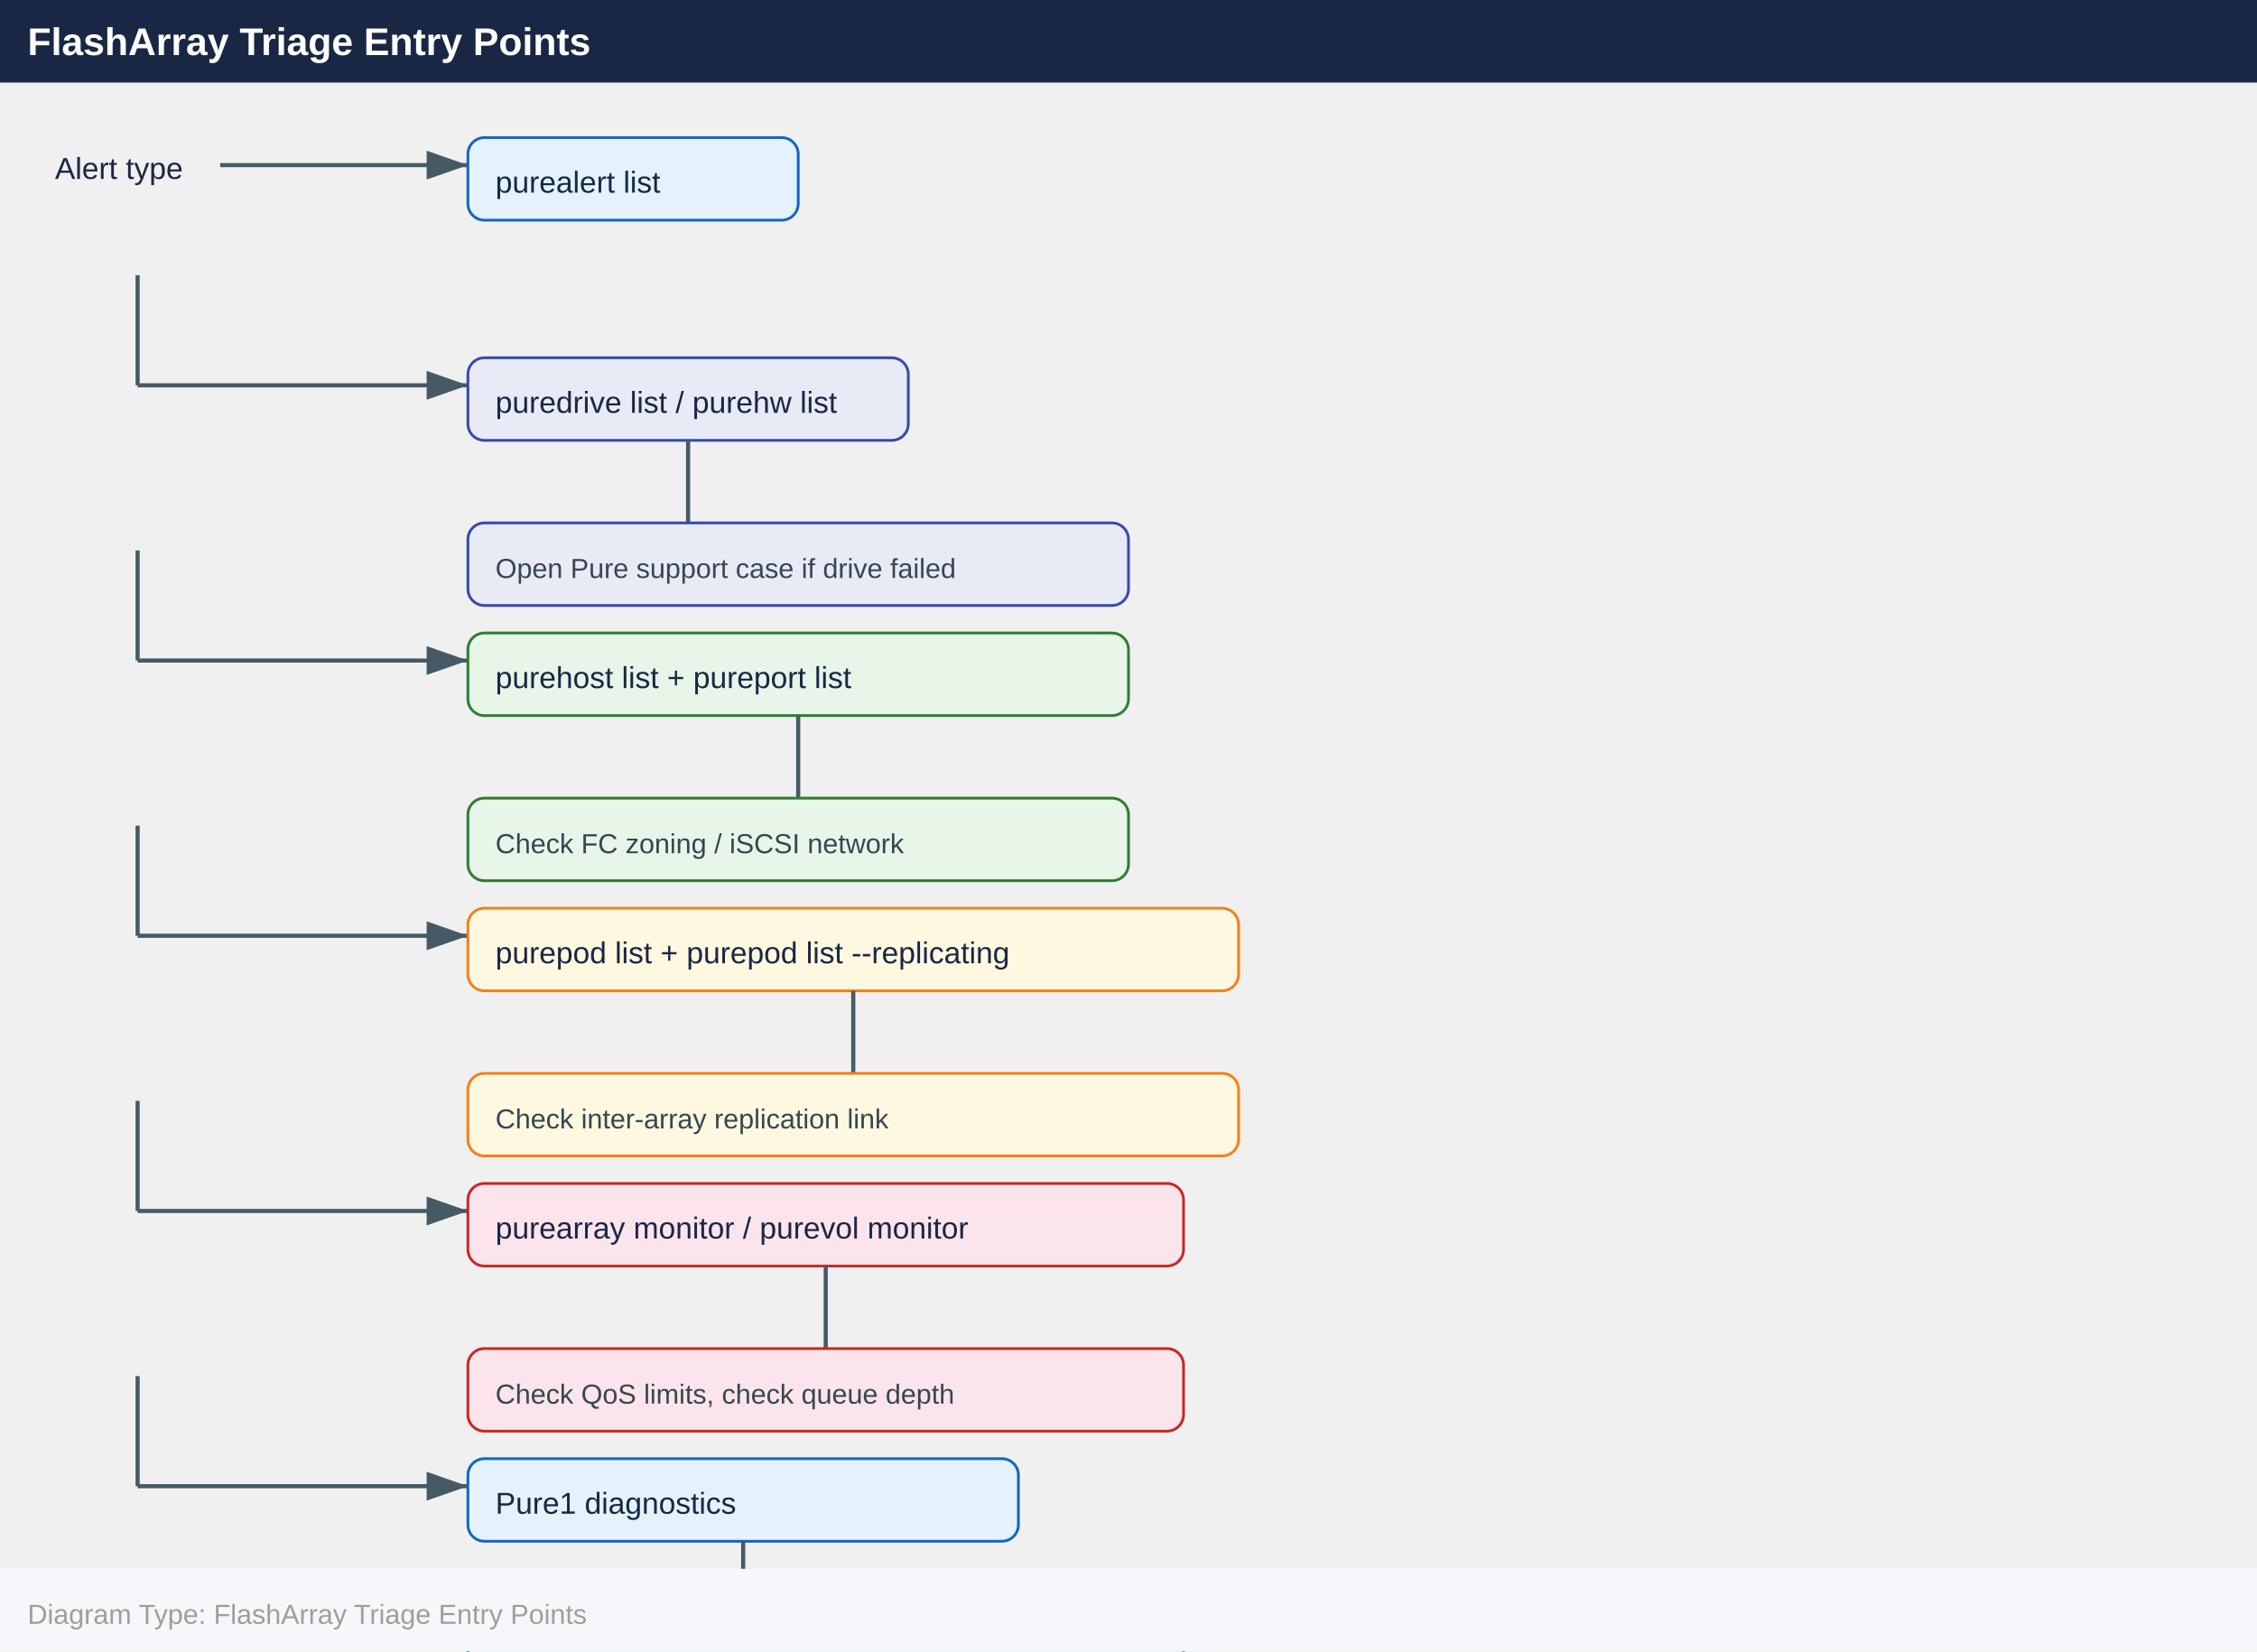
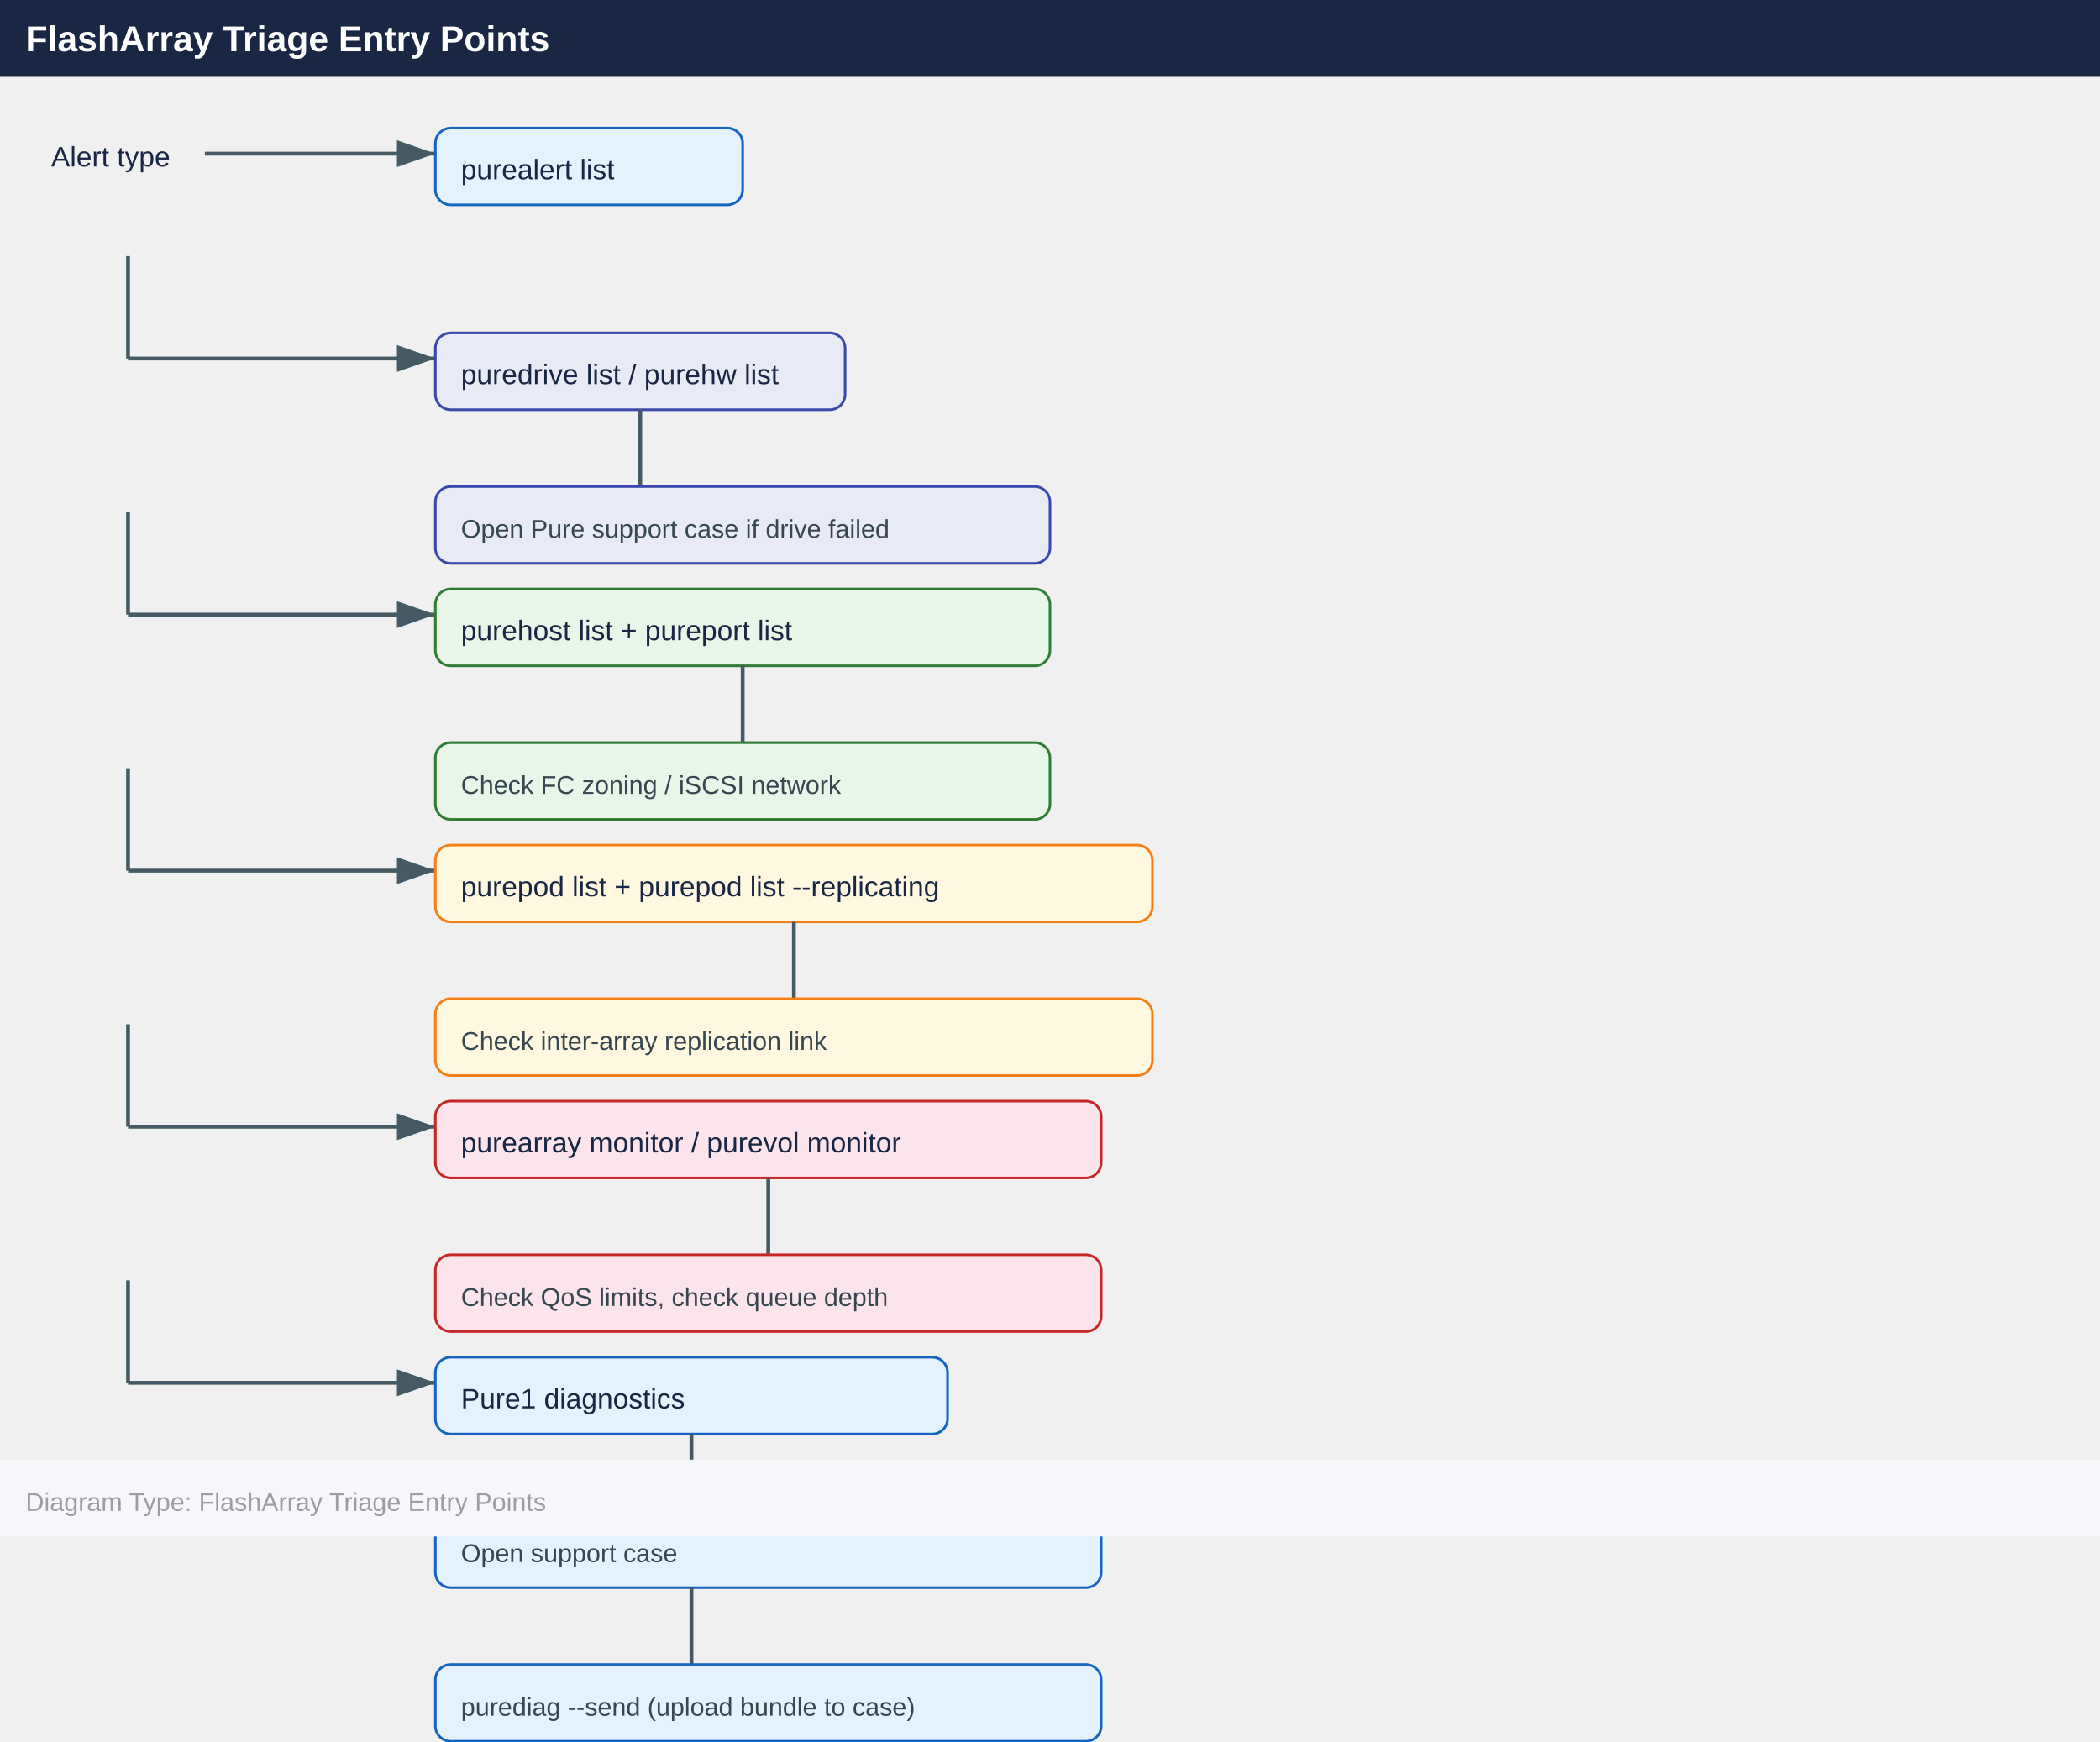
- <svg xmlns="http://www.w3.org/2000/svg" width="820" height="600" viewBox="0 0 820 600">
+ <svg xmlns="http://www.w3.org/2000/svg" width="820" height="680" viewBox="0 0 820 680">
  <defs>
    <marker id="arrowhead" markerWidth="10" markerHeight="7" refX="10" refY="3.5" orient="auto">
      <polygon points="0 0, 10 3.5, 0 7" fill="#455a64" />
    </marker>
  </defs>
  <rect x="0" y="0" width="820" height="30" fill="#1a2744" />
  <text x="10" y="20" font-family="Arial,Helvetica,sans-serif" font-size="14" font-weight="bold" fill="#ffffff">FlashArray Triage Entry Points</text>
  <g transform="translate(20, 50)">
    <text x="0" y="15" font-family="Arial,Helvetica,sans-serif" font-size="11" fill="#1a2744">Alert type</text>
    <line x1="60" y1="10" x2="150" y2="10" stroke="#455a64" stroke-width="1.5" marker-end="url(#arrowhead)" />
    <rect x="150" y="0" width="120" height="30" rx="6" fill="#e3f2fd" stroke="#1565c0" />
    <text x="160" y="20" font-family="Arial,Helvetica,sans-serif" font-size="11" fill="#1a2744">purealert list</text>
    <g transform="translate(0, 50)">
      <line x1="30" y1="0" x2="30" y2="40" stroke="#455a64" stroke-width="1.5" />
      <line x1="30" y1="40" x2="150" y2="40" stroke="#455a64" stroke-width="1.5" marker-end="url(#arrowhead)" />
      <rect x="150" y="30" width="160" height="30" rx="6" fill="#e8eaf6" stroke="#3949ab" />
      <text x="160" y="50" font-family="Arial,Helvetica,sans-serif" font-size="11" fill="#1a2744">puredrive list / purehw list</text>
      <line x1="230" y1="60" x2="230" y2="90" stroke="#455a64" stroke-width="1.5" />
      <rect x="150" y="90" width="240" height="30" rx="6" fill="#e8eaf6" stroke="#3949ab" />
      <text x="160" y="110" font-family="Arial,Helvetica,sans-serif" font-size="10" fill="#37474f">Open Pure support case if drive failed</text>
    </g>
    <g transform="translate(0, 150)">
      <line x1="30" y1="0" x2="30" y2="40" stroke="#455a64" stroke-width="1.5" />
      <line x1="30" y1="40" x2="150" y2="40" stroke="#455a64" stroke-width="1.5" marker-end="url(#arrowhead)" />
      <rect x="150" y="30" width="240" height="30" rx="6" fill="#e8f5e9" stroke="#2e7d32" />
      <text x="160" y="50" font-family="Arial,Helvetica,sans-serif" font-size="11" fill="#1a2744">purehost list + pureport list</text>
      <line x1="270" y1="60" x2="270" y2="90" stroke="#455a64" stroke-width="1.5" />
      <rect x="150" y="90" width="240" height="30" rx="6" fill="#e8f5e9" stroke="#2e7d32" />
      <text x="160" y="110" font-family="Arial,Helvetica,sans-serif" font-size="10" fill="#37474f">Check FC zoning / iSCSI network</text>
    </g>
    <g transform="translate(0, 250)">
      <line x1="30" y1="0" x2="30" y2="40" stroke="#455a64" stroke-width="1.5" />
      <line x1="30" y1="40" x2="150" y2="40" stroke="#455a64" stroke-width="1.5" marker-end="url(#arrowhead)" />
      <rect x="150" y="30" width="280" height="30" rx="6" fill="#fff8e1" stroke="#f57f17" />
      <text x="160" y="50" font-family="Arial,Helvetica,sans-serif" font-size="11" fill="#1a2744">purepod list + purepod list --replicating</text>
      <line x1="290" y1="60" x2="290" y2="90" stroke="#455a64" stroke-width="1.5" />
      <rect x="150" y="90" width="280" height="30" rx="6" fill="#fff8e1" stroke="#f57f17" />
      <text x="160" y="110" font-family="Arial,Helvetica,sans-serif" font-size="10" fill="#37474f">Check inter-array replication link</text>
    </g>
    <g transform="translate(0, 350)">
      <line x1="30" y1="0" x2="30" y2="40" stroke="#455a64" stroke-width="1.5" />
      <line x1="30" y1="40" x2="150" y2="40" stroke="#455a64" stroke-width="1.5" marker-end="url(#arrowhead)" />
      <rect x="150" y="30" width="260" height="30" rx="6" fill="#fce4ec" stroke="#c62828" />
      <text x="160" y="50" font-family="Arial,Helvetica,sans-serif" font-size="11" fill="#1a2744">purearray monitor / purevol monitor</text>
      <line x1="280" y1="60" x2="280" y2="90" stroke="#455a64" stroke-width="1.5" />
      <rect x="150" y="90" width="260" height="30" rx="6" fill="#fce4ec" stroke="#c62828" />
      <text x="160" y="110" font-family="Arial,Helvetica,sans-serif" font-size="10" fill="#37474f">Check QoS limits, check queue depth</text>
    </g>
    <g transform="translate(0, 450)">
      <line x1="30" y1="0" x2="30" y2="40" stroke="#455a64" stroke-width="1.5" />
      <line x1="30" y1="40" x2="150" y2="40" stroke="#455a64" stroke-width="1.5" marker-end="url(#arrowhead)" />
      <rect x="150" y="30" width="200" height="30" rx="6" fill="#e3f2fd" stroke="#1565c0" />
      <text x="160" y="50" font-family="Arial,Helvetica,sans-serif" font-size="11" fill="#1a2744">Pure1 diagnostics</text>
      <line x1="250" y1="60" x2="250" y2="90" stroke="#455a64" stroke-width="1.5" />
      <rect x="150" y="90" width="260" height="30" rx="6" fill="#e3f2fd" stroke="#1565c0" />
      <text x="160" y="110" font-family="Arial,Helvetica,sans-serif" font-size="10" fill="#37474f">Open support case</text>
      <line x1="250" y1="120" x2="250" y2="150" stroke="#455a64" stroke-width="1.5" />
      <rect x="150" y="150" width="260" height="30" rx="6" fill="#e3f2fd" stroke="#1565c0" />
      <text x="160" y="170" font-family="Arial,Helvetica,sans-serif" font-size="10" fill="#37474f">purediag --send (upload bundle to case)</text>
    </g>
  </g>
  <rect x="0" y="570" width="820" height="30" fill="#f5f7fa" />
  <text x="10" y="590" font-family="Arial,Helvetica,sans-serif" font-size="10" fill="#9e9e9e">Diagram Type: FlashArray Triage Entry Points</text>
</svg>
